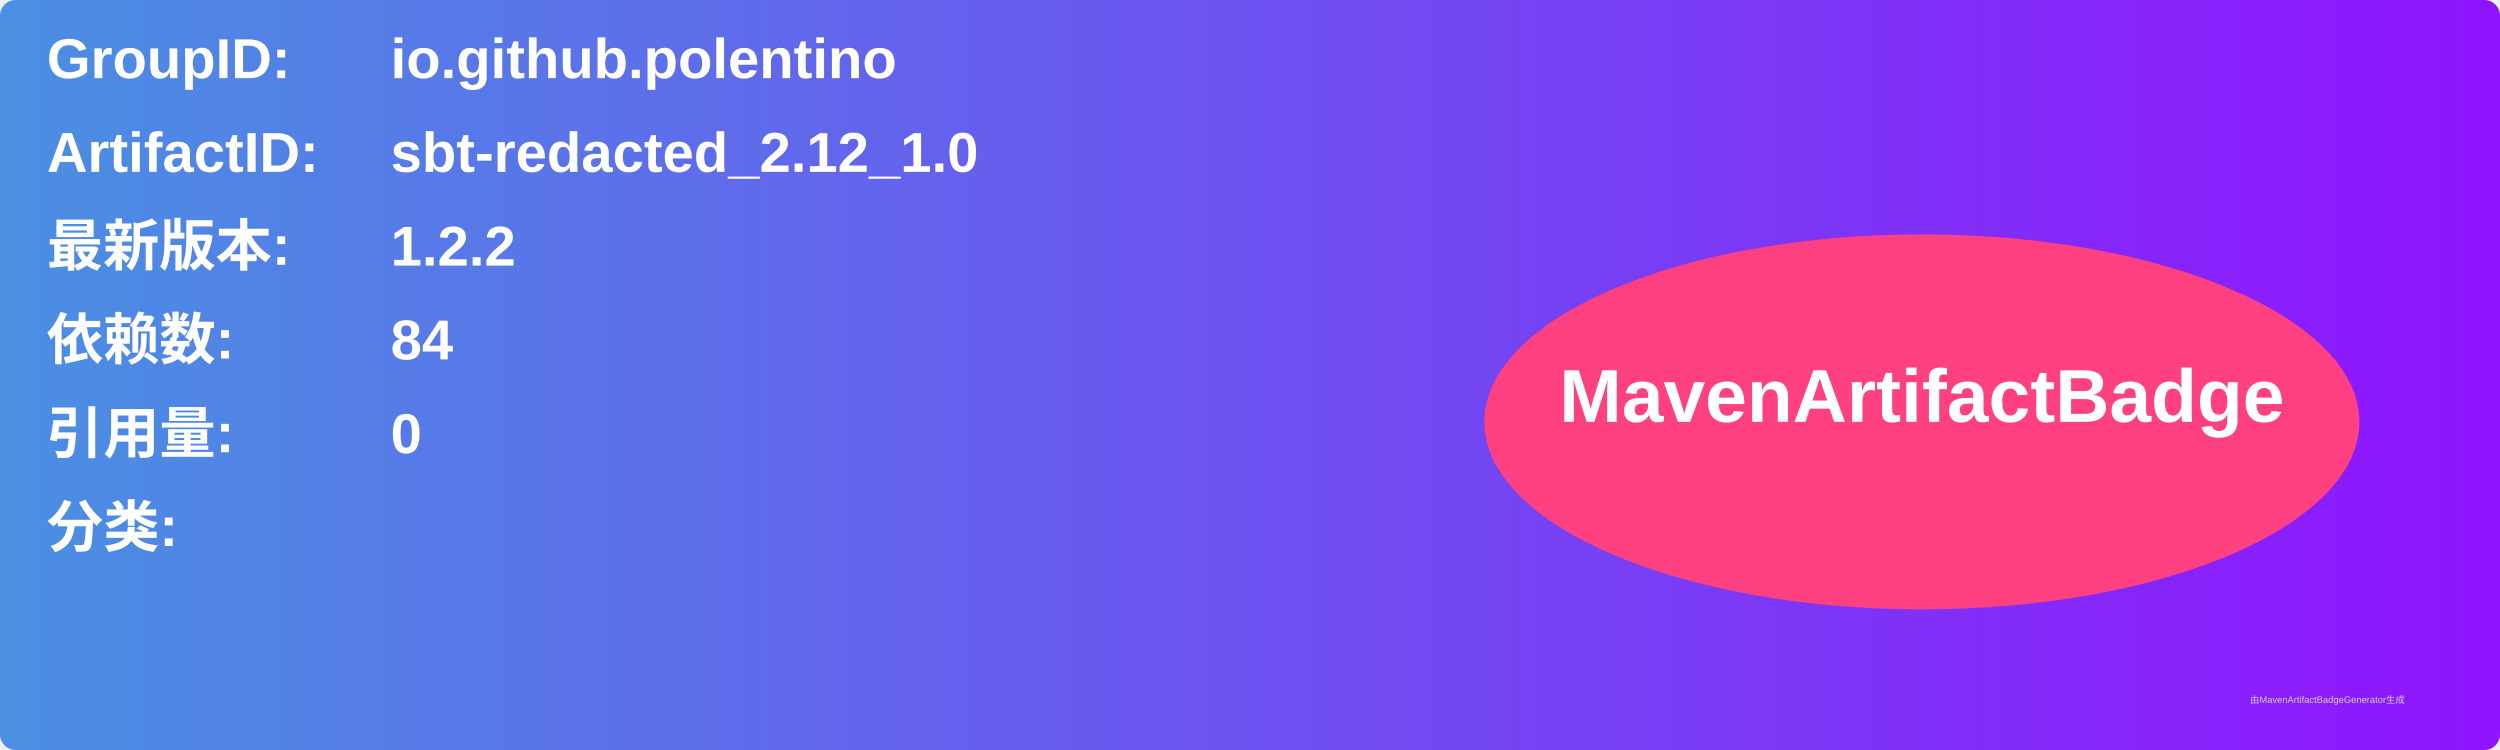
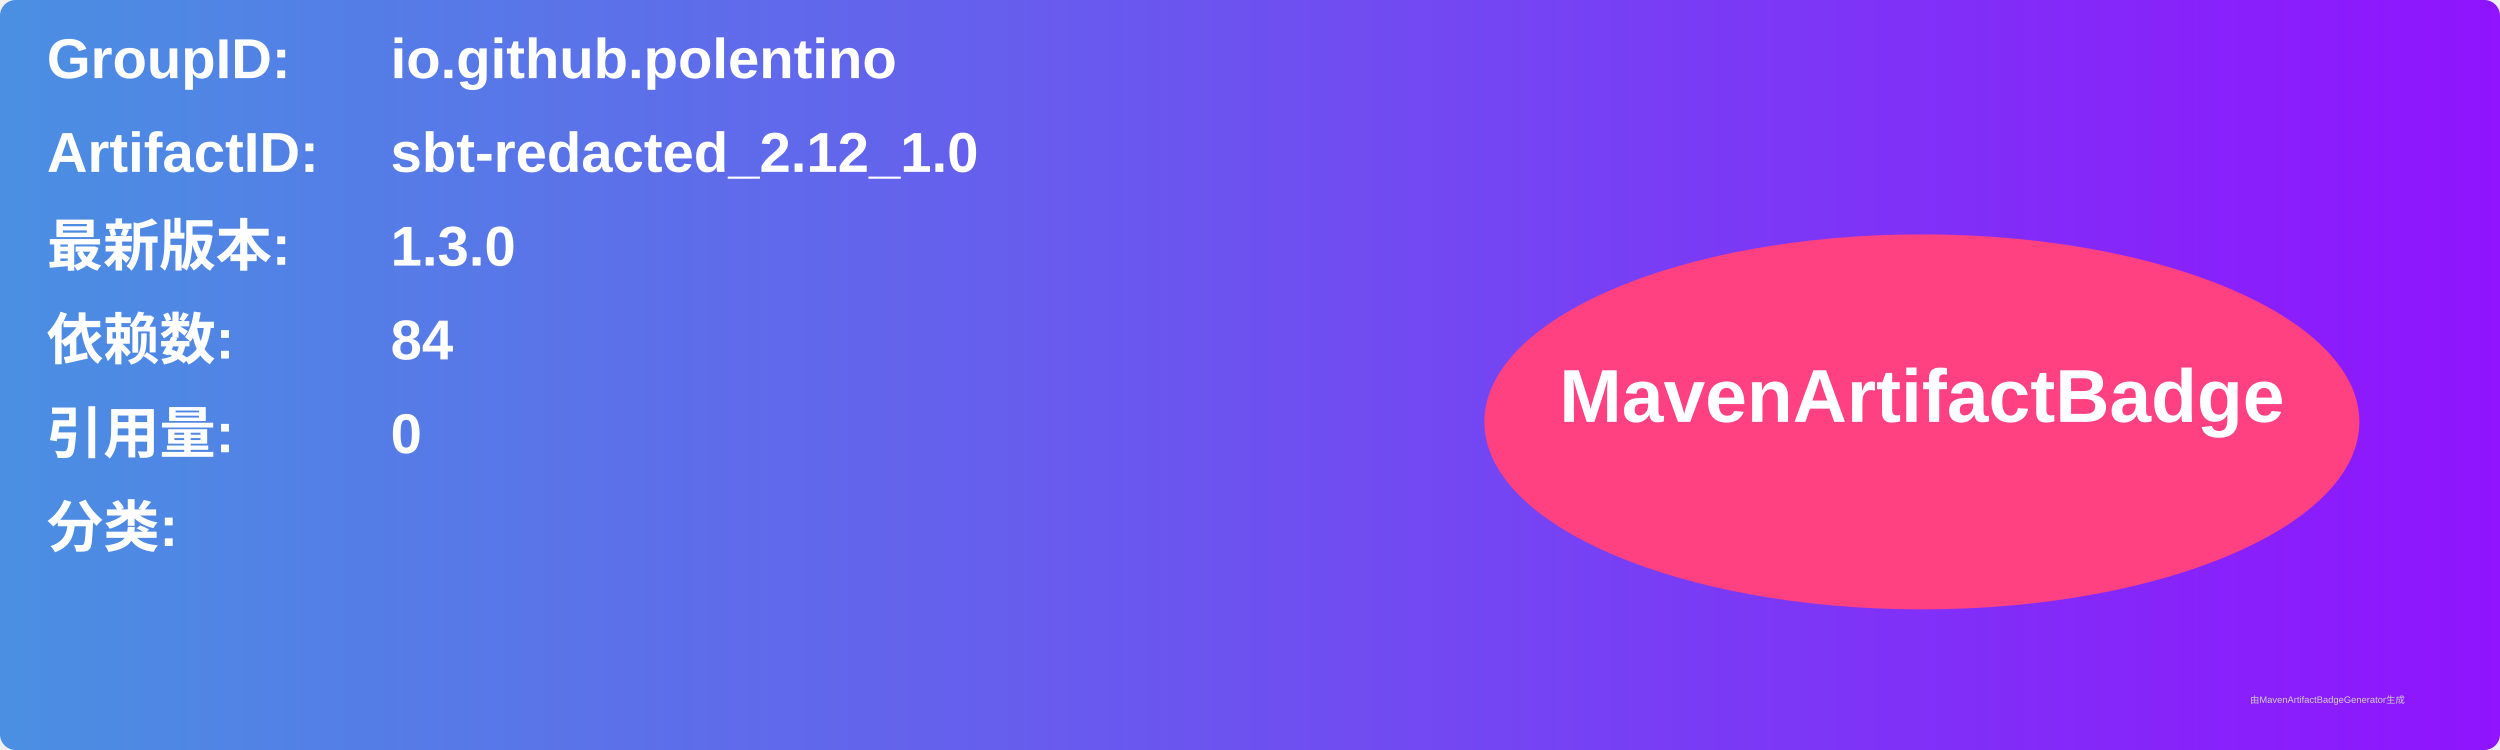
<svg xmlns="http://www.w3.org/2000/svg" width="800" height="240" viewBox="0 0 800 240">
  <linearGradient id="grad" x1="0%" y1="0%" x2="100%" y2="0%">
    <stop offset="0%" stop-color="#4a90e2" />
    <stop offset="100%" stop-color="#9013fe" />
  </linearGradient>
  <rect width="100%" height="100%" rx="5" ry="5" fill="url(#grad)" />
  <g transform="translate(15, 15)">
    <text x="0" y="10" font-family="Arial" font-size="18" fill="white" font-weight="bold" width="260">GroupID:</text>
    <text x="110" y="10" font-family="Arial" font-size="18" fill="white" font-weight="bold" width="460">io.github.polentino</text>
    <text x="0" y="40" font-family="Arial" font-size="18" fill="white" font-weight="bold" width="260">ArtifactID:</text>
    <text x="110" y="40" font-family="Arial" font-size="18" fill="white" font-weight="bold" width="460">sbt-redacted_2.12_1.0</text>
    <text x="0" y="70" font-family="Arial" font-size="18" fill="white" font-weight="bold">最新版本:</text>
    <text x="110" y="70" font-family="Arial" font-size="18" fill="white" font-weight="bold">
-       <tspan font-weight="bold">1.2.2</tspan>
+       <tspan font-weight="bold">1.3.0</tspan>
    </text>
    <text x="0" y="100" font-family="Arial" font-size="18" fill="white" font-weight="bold">依赖数: </text>
    <text x="110" y="100" font-family="Arial" font-size="18" fill="white">
      <tspan font-weight="bold">84</tspan>
    </text>
    <text x="0" y="130" font-family="Arial" font-size="18" fill="white" font-weight="bold">引用量: </text>
    <text x="110" y="130" font-family="Arial" font-size="18" fill="white">
      <tspan font-weight="bold">0</tspan>
    </text>
    <text x="0" y="160" font-family="Arial" font-size="18" fill="white" font-weight="bold">分类:</text>
    <text x="10" y="190" font-family="Arial" font-size="10" fill="white">
      <tspan font-weight="bold" />
    </text>
    <ellipse cx="600" cy="120" rx="140" ry="60" fill="#ff4081" />
    <text x="600" y="120" text-anchor="middle" font-family="Arial" font-size="24" fill="white" font-weight="bold">MavenArtifactBadge</text>
  </g>
  <text x="720" y="225" font-family="Arial" font-size="3" fill="#d0d0d0">由MavenArtifactBadgeGenerator生成</text>
</svg>
